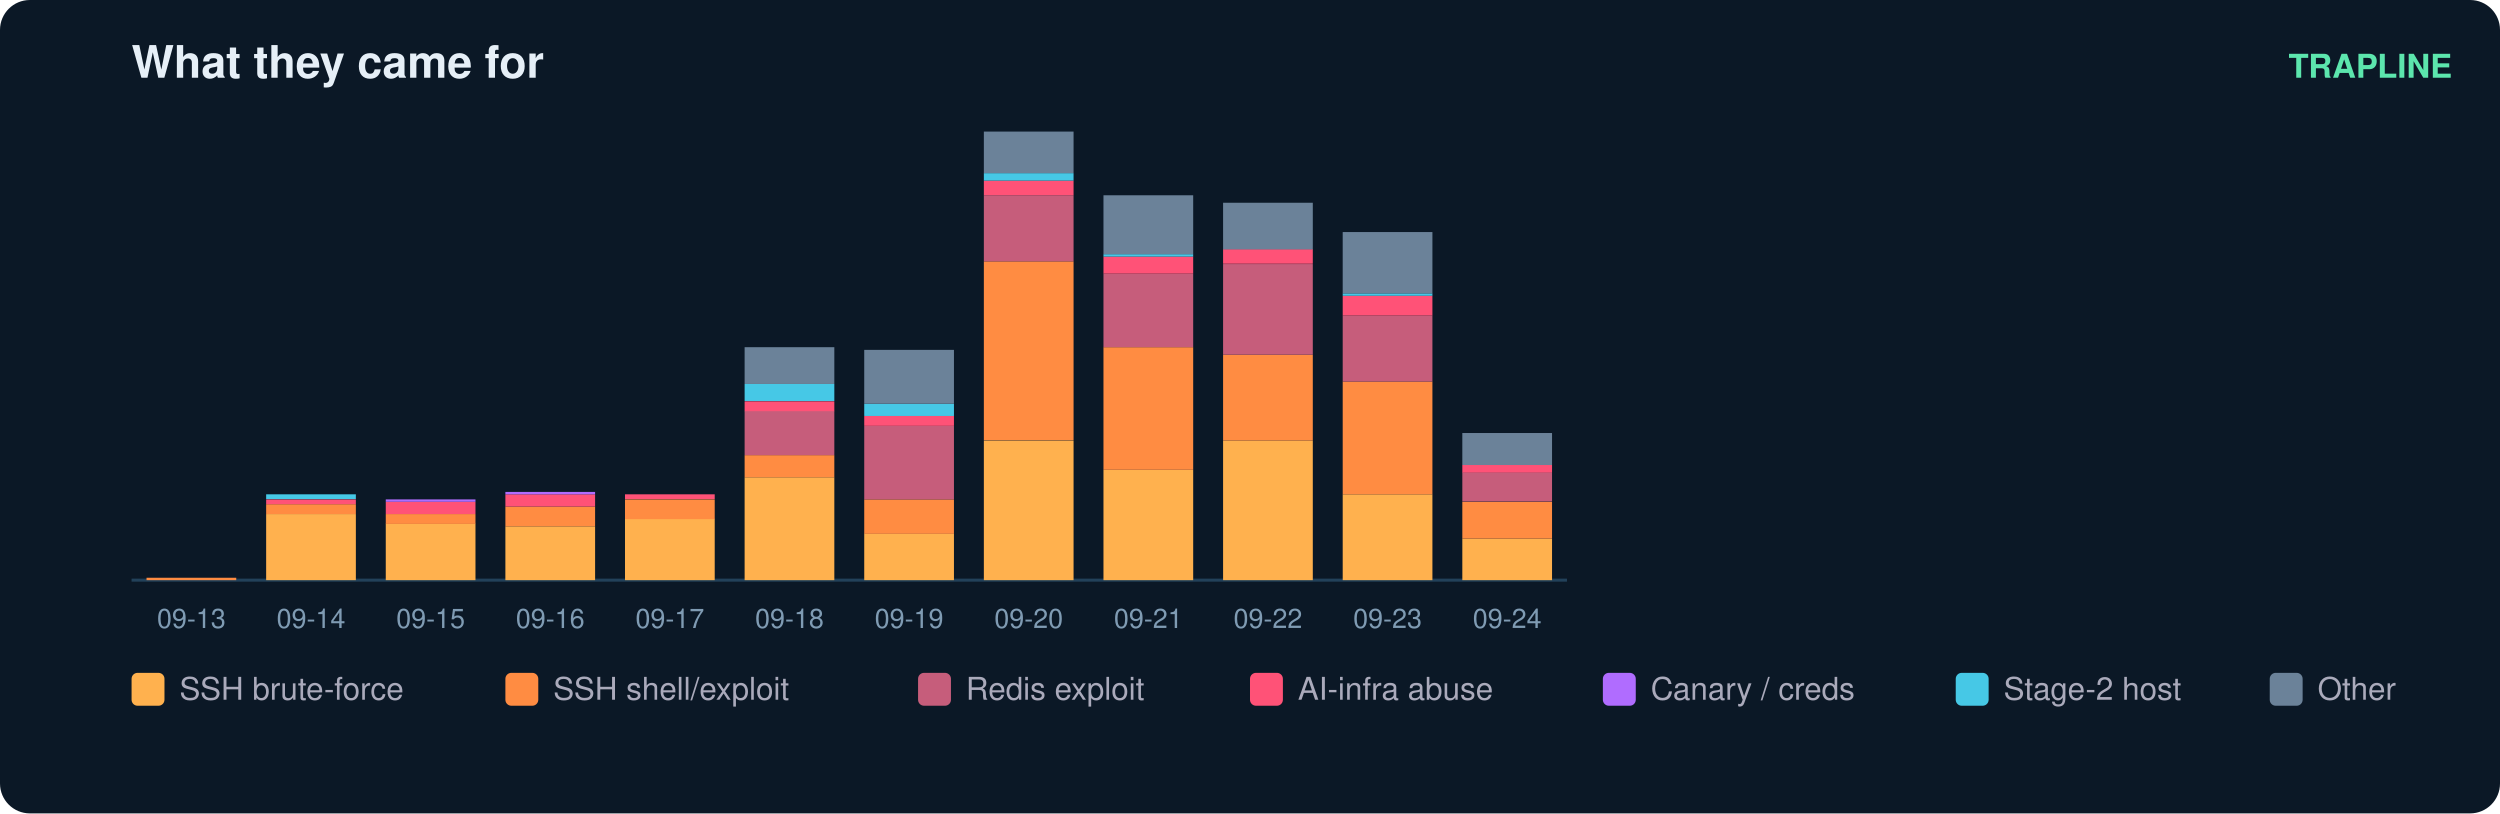
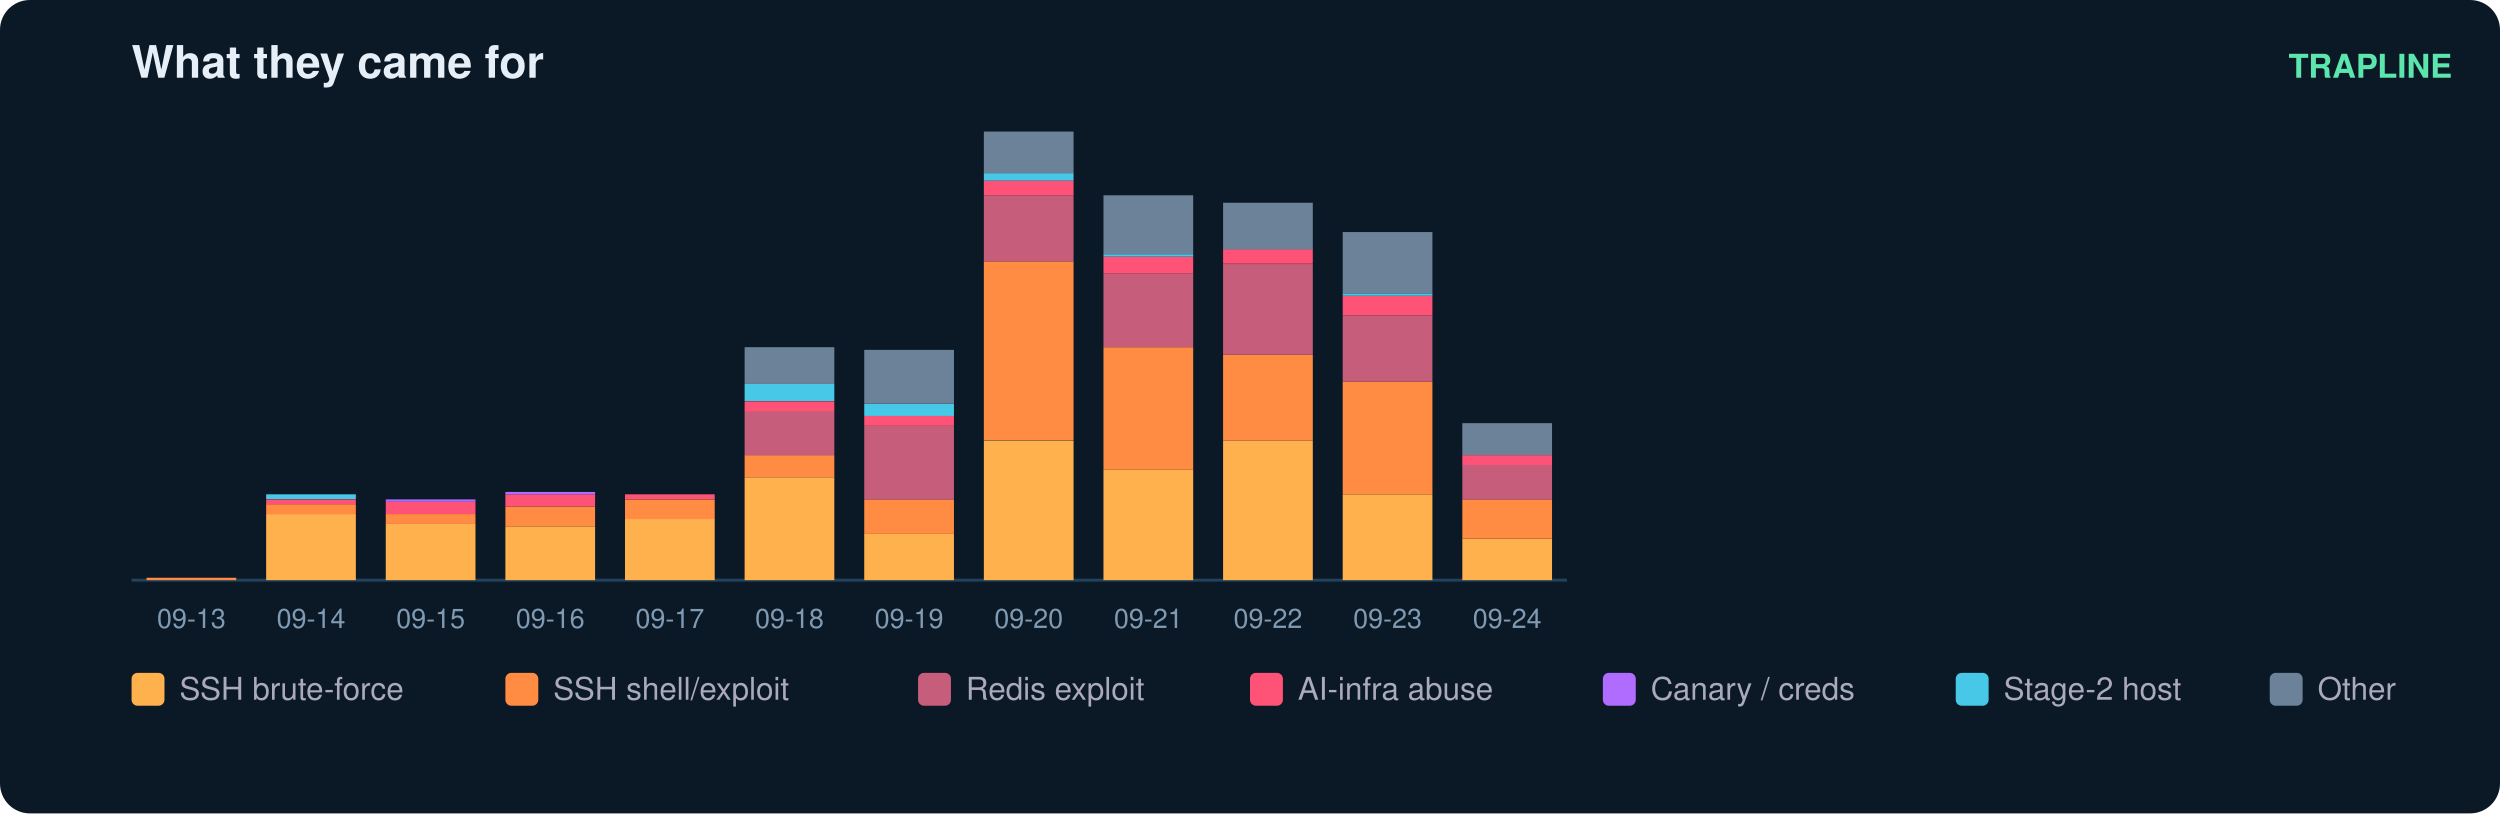
<svg xmlns="http://www.w3.org/2000/svg" width="836" height="272" viewBox="0 0 836 272" font-family="ui-sans-serif,Segoe UI,Helvetica,Arial">
  <rect width="836" height="272" rx="10" fill="#0b1826" />
  <text x="44" y="26" fill="#e6eff7" font-size="15" font-weight="700">What they came for</text>
  <text x="820" y="26" fill="#5ce6ad" font-size="11" text-anchor="end" font-weight="600">TRAPLINE</text>
  <line x1="44" y1="194" x2="524" y2="194" stroke="#22415a" />
  <rect x="49" y="193.2" width="30" height="0.8" fill="#ff8c42" />
  <text x="64.0" y="210.0" fill="#7f9bb3" font-size="9" text-anchor="middle">09-13</text>
  <rect x="89" y="171.9" width="30" height="22.1" fill="#ffb14e" />
  <rect x="89" y="168.6" width="30" height="3.3" fill="#ff8c42" />
  <rect x="89" y="167.0" width="30" height="1.6" fill="#ff5277" />
  <rect x="89" y="165.3" width="30" height="1.6" fill="#46c8e6" />
  <text x="104.0" y="210.0" fill="#7f9bb3" font-size="9" text-anchor="middle">09-14</text>
  <rect x="129" y="175.1" width="30" height="18.9" fill="#ffb14e" />
  <rect x="129" y="171.9" width="30" height="3.3" fill="#ff8c42" />
  <rect x="129" y="167.8" width="30" height="4.1" fill="#ff5277" />
  <rect x="129" y="167.0" width="30" height="0.8" fill="#b06cff" />
  <text x="144.0" y="210.0" fill="#7f9bb3" font-size="9" text-anchor="middle">09-15</text>
  <rect x="169" y="176.0" width="30" height="18.0" fill="#ffb14e" />
  <rect x="169" y="169.4" width="30" height="6.6" fill="#ff8c42" />
  <rect x="169" y="165.3" width="30" height="4.1" fill="#ff5277" />
  <rect x="169" y="164.5" width="30" height="0.8" fill="#b06cff" />
  <text x="184.0" y="210.0" fill="#7f9bb3" font-size="9" text-anchor="middle">09-16</text>
  <rect x="209" y="173.5" width="30" height="20.5" fill="#ffb14e" />
  <rect x="209" y="167.0" width="30" height="6.6" fill="#ff8c42" />
  <rect x="209" y="165.3" width="30" height="1.6" fill="#ff5277" />
  <text x="224.0" y="210.0" fill="#7f9bb3" font-size="9" text-anchor="middle">09-17</text>
  <rect x="249" y="159.6" width="30" height="34.4" fill="#ffb14e" />
  <rect x="249" y="152.2" width="30" height="7.4" fill="#ff8c42" />
  <rect x="249" y="137.4" width="30" height="14.8" fill="#c65d7b" />
  <rect x="249" y="134.2" width="30" height="3.3" fill="#ff5277" />
  <rect x="249" y="128.4" width="30" height="5.7" fill="#46c8e6" />
  <rect x="249" y="116.1" width="30" height="12.3" fill="#6b8299" />
  <text x="264.0" y="210.0" fill="#7f9bb3" font-size="9" text-anchor="middle">09-18</text>
  <rect x="289" y="178.4" width="30" height="15.6" fill="#ffb14e" />
  <rect x="289" y="167.0" width="30" height="11.5" fill="#ff8c42" />
  <rect x="289" y="142.4" width="30" height="24.6" fill="#c65d7b" />
  <rect x="289" y="139.1" width="30" height="3.3" fill="#ff5277" />
  <rect x="289" y="135.0" width="30" height="4.1" fill="#46c8e6" />
  <rect x="289" y="117.0" width="30" height="18.0" fill="#6b8299" />
  <text x="304.0" y="210.0" fill="#7f9bb3" font-size="9" text-anchor="middle">09-19</text>
  <rect x="329" y="147.3" width="30" height="46.7" fill="#ffb14e" />
  <rect x="329" y="87.4" width="30" height="59.8" fill="#ff8c42" />
  <rect x="329" y="65.3" width="30" height="22.1" fill="#c65d7b" />
  <rect x="329" y="60.4" width="30" height="4.9" fill="#ff5277" />
  <rect x="329" y="57.9" width="30" height="2.5" fill="#46c8e6" />
  <rect x="329" y="44.0" width="30" height="13.9" fill="#6b8299" />
  <text x="344.0" y="210.0" fill="#7f9bb3" font-size="9" text-anchor="middle">09-20</text>
  <rect x="369" y="157.1" width="30" height="36.9" fill="#ffb14e" />
  <rect x="369" y="116.1" width="30" height="41.0" fill="#ff8c42" />
  <rect x="369" y="91.5" width="30" height="24.6" fill="#c65d7b" />
  <rect x="369" y="85.8" width="30" height="5.7" fill="#ff5277" />
  <rect x="369" y="85.0" width="30" height="0.8" fill="#46c8e6" />
  <rect x="369" y="65.3" width="30" height="19.7" fill="#6b8299" />
  <text x="384.0" y="210.0" fill="#7f9bb3" font-size="9" text-anchor="middle">09-21</text>
  <rect x="409" y="147.3" width="30" height="46.7" fill="#ffb14e" />
  <rect x="409" y="118.6" width="30" height="28.7" fill="#ff8c42" />
  <rect x="409" y="88.3" width="30" height="30.3" fill="#c65d7b" />
  <rect x="409" y="83.3" width="30" height="4.9" fill="#ff5277" />
  <rect x="409" y="67.8" width="30" height="15.6" fill="#6b8299" />
  <text x="424.0" y="210.0" fill="#7f9bb3" font-size="9" text-anchor="middle">09-22</text>
  <rect x="449" y="165.3" width="30" height="28.7" fill="#ffb14e" />
  <rect x="449" y="127.6" width="30" height="37.7" fill="#ff8c42" />
  <rect x="449" y="105.5" width="30" height="22.1" fill="#c65d7b" />
  <rect x="449" y="98.9" width="30" height="6.6" fill="#ff5277" />
  <rect x="449" y="98.1" width="30" height="0.8" fill="#46c8e6" />
  <rect x="449" y="77.6" width="30" height="20.5" fill="#6b8299" />
  <text x="464.0" y="210.0" fill="#7f9bb3" font-size="9" text-anchor="middle">09-23</text>
  <rect x="489" y="180.1" width="30" height="13.9" fill="#ffb14e" />
-   <rect x="489" y="167.8" width="30" height="12.3" fill="#ff8c42" />
-   <rect x="489" y="157.9" width="30" height="9.8" fill="#c65d7b" />
-   <rect x="489" y="155.5" width="30" height="2.5" fill="#ff5277" />
-   <rect x="489" y="144.8" width="30" height="10.7" fill="#6b8299" />
+   <rect x="489" y="167.0" width="30" height="13.1" fill="#ff8c42" />
+   <rect x="489" y="155.5" width="30" height="11.5" fill="#c65d7b" />
+   <rect x="489" y="152.2" width="30" height="3.3" fill="#ff5277" />
+   <rect x="489" y="141.5" width="30" height="10.7" fill="#6b8299" />
  <text x="504.0" y="210.0" fill="#7f9bb3" font-size="9" text-anchor="middle">09-24</text>
  <rect x="44" y="225" width="11" height="11" rx="2" fill="#ffb14e" />
  <text x="60" y="234" fill="#aab" font-size="10.5">SSH brute-force</text>
  <rect x="169" y="225" width="11" height="11" rx="2" fill="#ff8c42" />
  <text x="185" y="234" fill="#aab" font-size="10.5">SSH shell/exploit</text>
  <rect x="307" y="225" width="11" height="11" rx="2" fill="#c65d7b" />
  <text x="323" y="234" fill="#aab" font-size="10.5">Redis exploit</text>
  <rect x="418" y="225" width="11" height="11" rx="2" fill="#ff5277" />
  <text x="434" y="234" fill="#aab" font-size="10.5">AI-infra abuse</text>
  <rect x="536" y="225" width="11" height="11" rx="2" fill="#b06cff" />
  <text x="552" y="234" fill="#aab" font-size="10.5">Canary / creds</text>
  <rect x="654" y="225" width="11" height="11" rx="2" fill="#46c8e6" />
  <text x="670" y="234" fill="#aab" font-size="10.5">Stage-2 host</text>
  <rect x="759" y="225" width="11" height="11" rx="2" fill="#6b8299" />
  <text x="775" y="234" fill="#aab" font-size="10.5">Other</text>
</svg>
